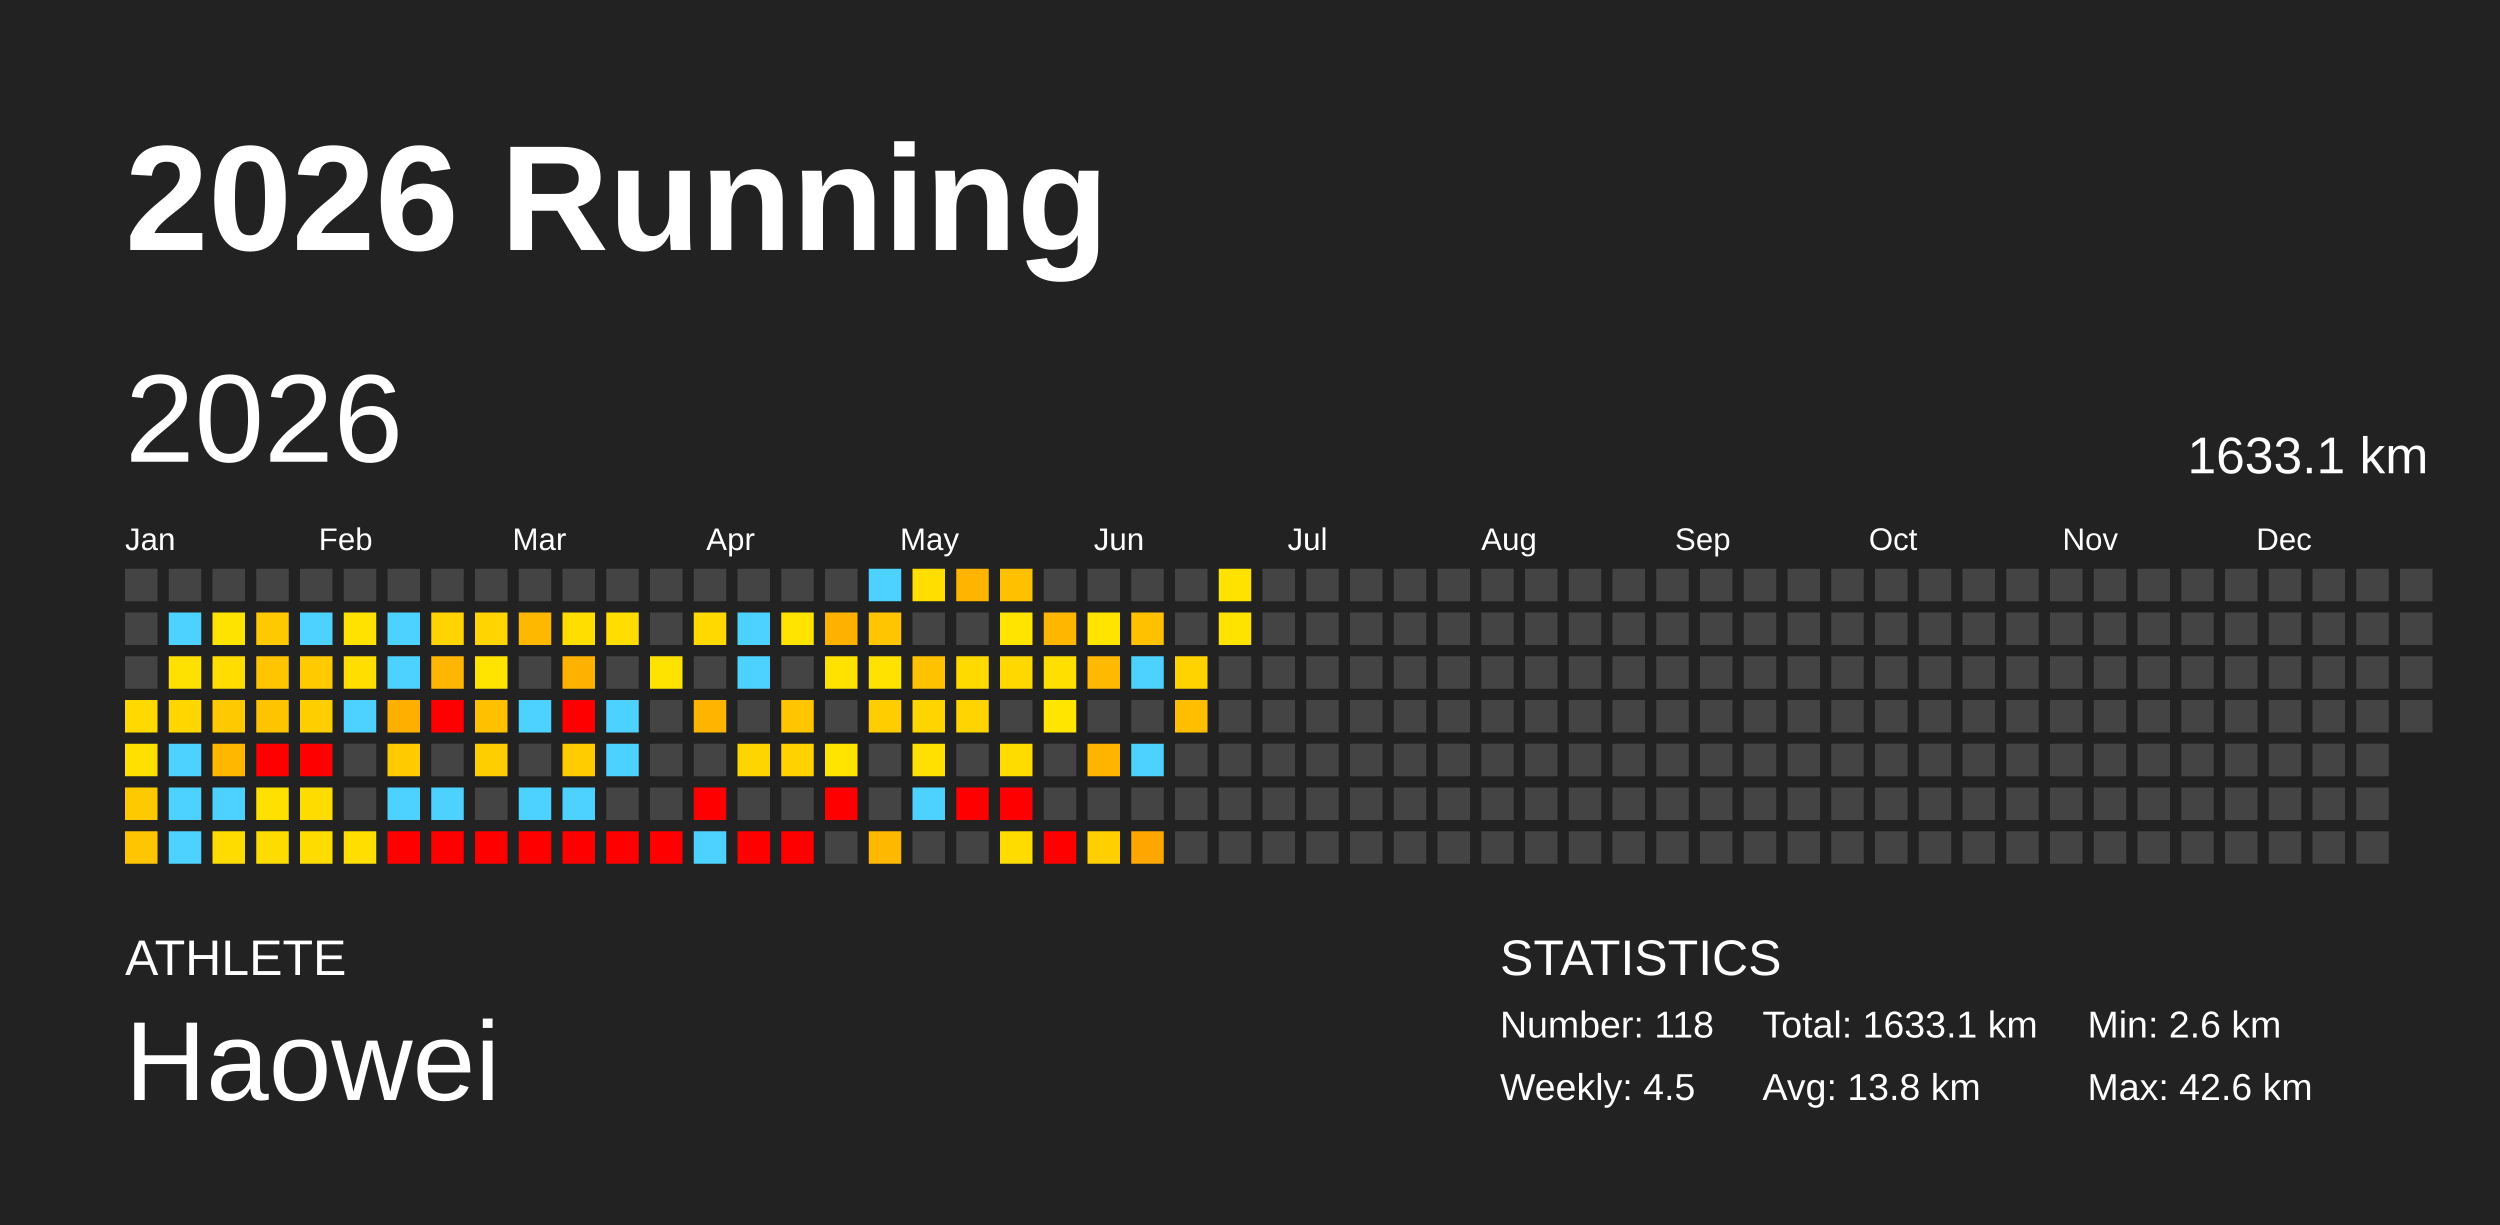
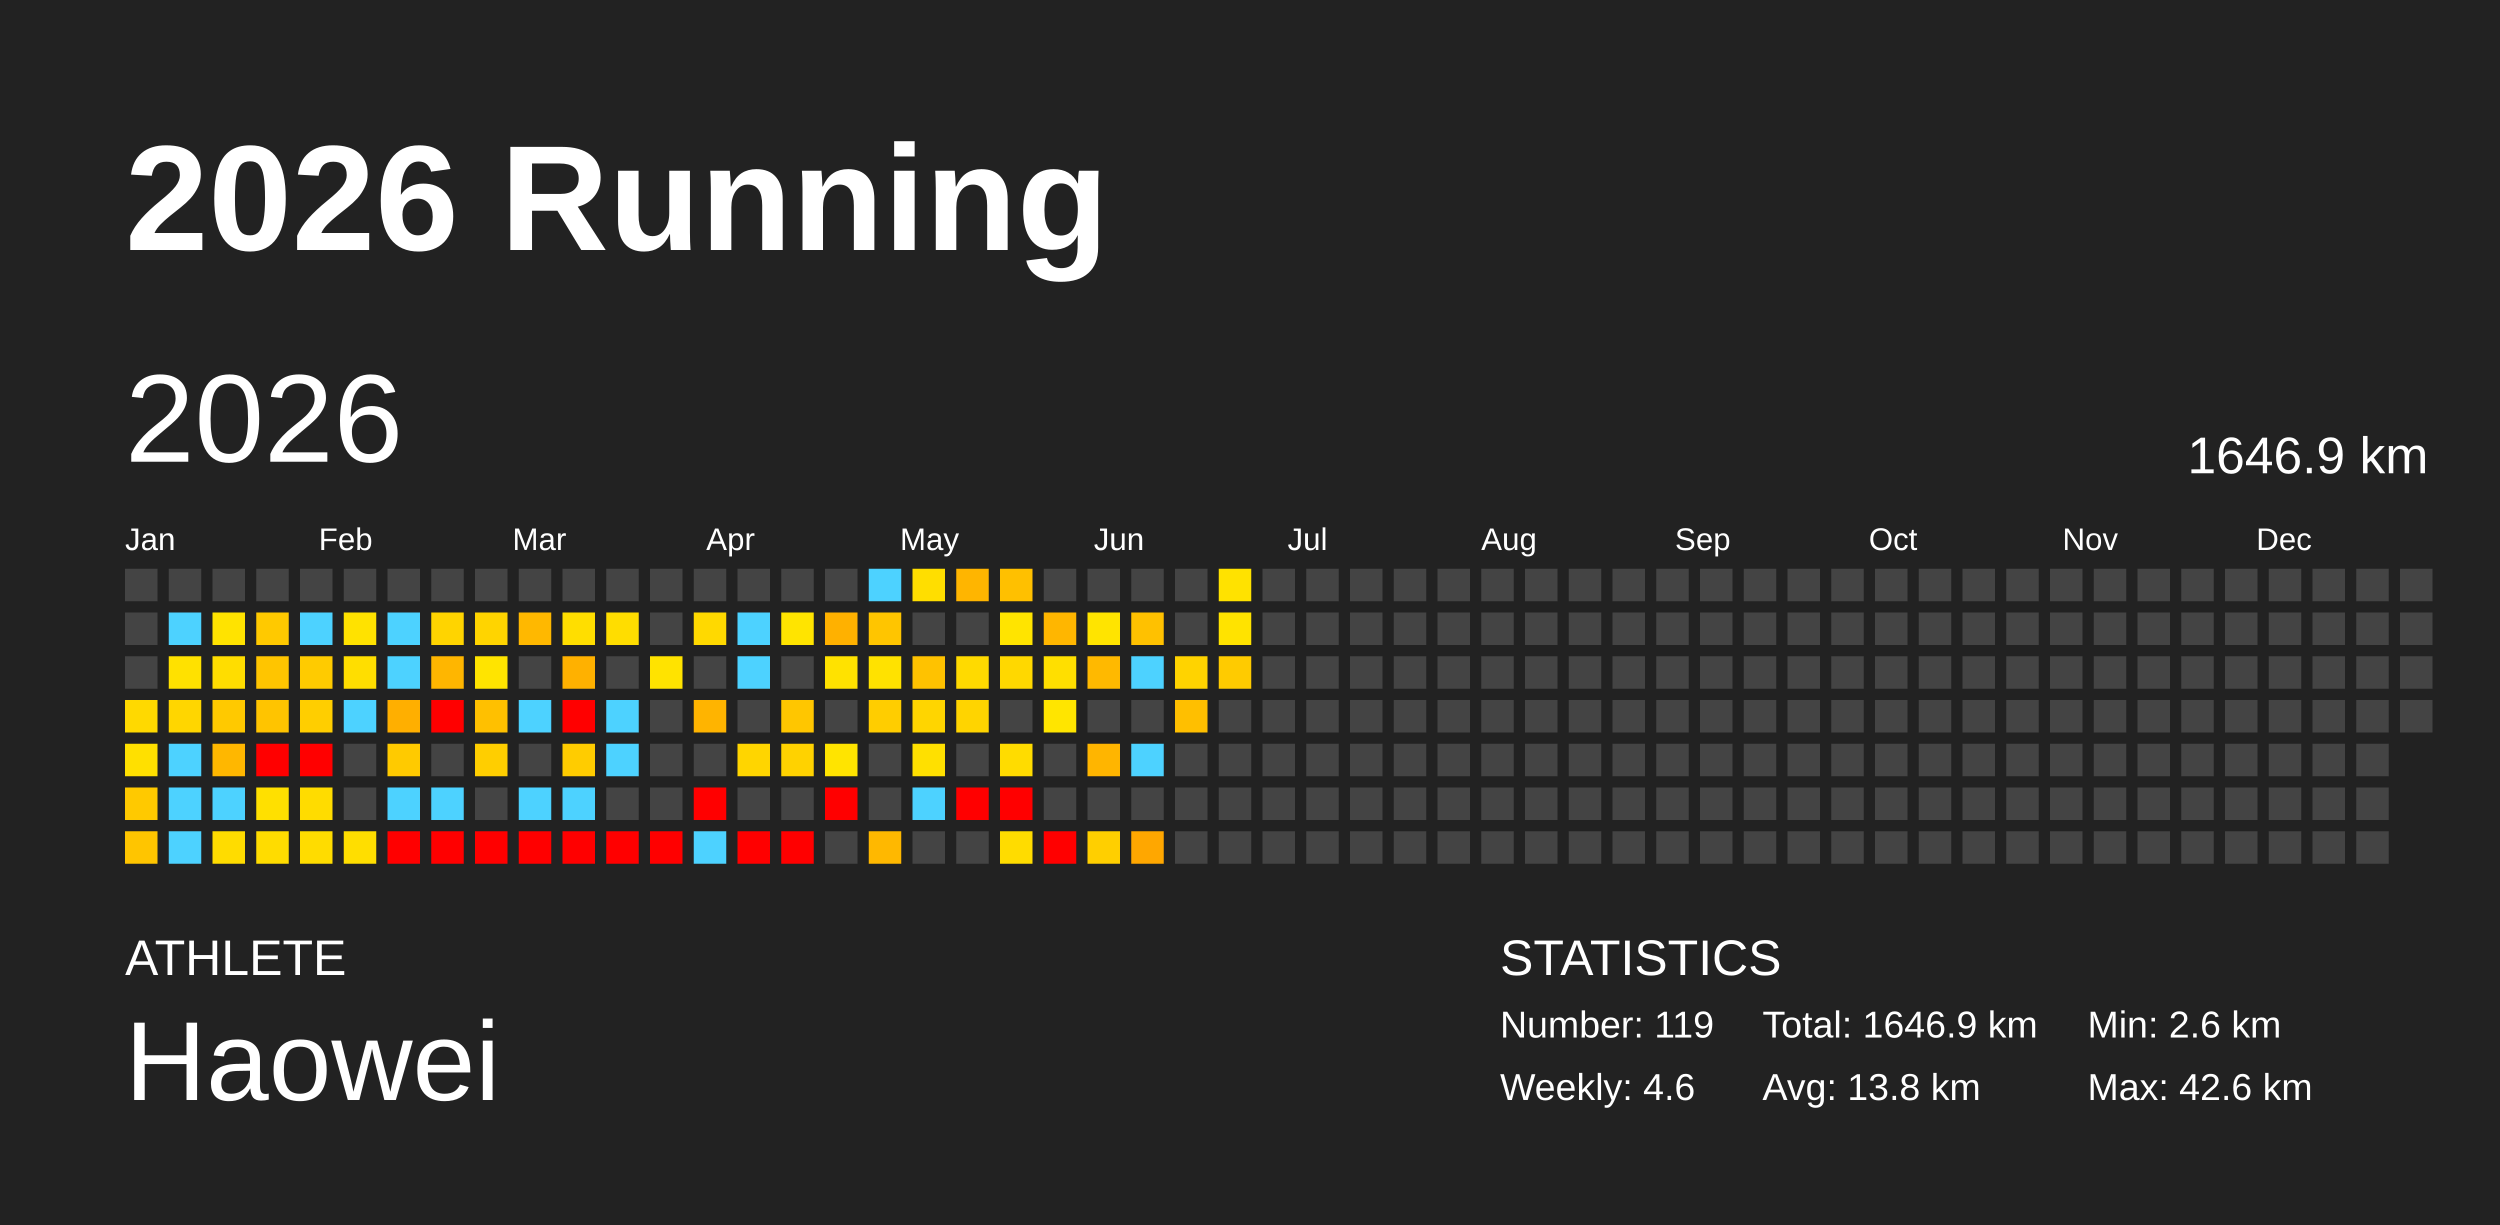
<svg xmlns="http://www.w3.org/2000/svg" baseProfile="full" height="98mm" version="1.1" viewBox="0,0,200,98" width="200mm">
  <defs />
  <rect fill="#222222" height="98" width="200" x="0" y="0" />
  <text fill="#FFFFFF" style="font-size:12px; font-family:Arial; font-weight:bold;" x="10" y="20">2026 Running</text>
  <text fill="#FFFFFF" style="font-size:4px; font-family:Arial" x="10" y="78">ATHLETE</text>
  <text fill="#FFFFFF" style="font-size:9px; font-family:Arial" x="10" y="88">Haowei</text>
  <text fill="#FFFFFF" style="font-size:4px; font-family:Arial" x="120" y="78">STATISTICS</text>
-   <text fill="#FFFFFF" style="font-size:3px; font-family:Arial" x="120" y="83">Number: 118</text>
-   <text fill="#FFFFFF" style="font-size:3px; font-family:Arial" x="120" y="88">Weekly: 4.5</text>
-   <text fill="#FFFFFF" style="font-size:3px; font-family:Arial" x="141" y="83">Total: 1633.1 km</text>
+   <text fill="#FFFFFF" style="font-size:3px; font-family:Arial" x="120" y="83">Number: 119</text>
+   <text fill="#FFFFFF" style="font-size:3px; font-family:Arial" x="120" y="88">Weekly: 4.6</text>
+   <text fill="#FFFFFF" style="font-size:3px; font-family:Arial" x="141" y="83">Total: 1646.9 km</text>
  <text fill="#FFFFFF" style="font-size:3px; font-family:Arial" x="141" y="88">Avg: 13.8 km</text>
  <text fill="#FFFFFF" style="font-size:3px; font-family:Arial" x="167" y="83">Min: 2.6 km</text>
  <text fill="#FFFFFF" style="font-size:3px; font-family:Arial" x="167" y="88">Max: 42.6 km</text>
  <text dominant-baseline="hanging" fill="#FFFFFF" style="font-size:10.0px; font-family:Arial;" x="10" y="30">2026</text>
-   <text dominant-baseline="hanging" fill="#FFFFFF" style="font-size:4.125px; font-family:Arial;" x="175" y="35">1633.1 km</text>
+   <text dominant-baseline="hanging" fill="#FFFFFF" style="font-size:4.125px; font-family:Arial;" x="175" y="35">1646.9 km</text>
  <text fill="#FFFFFF" style="font-size:2.5px; font-family:Arial" x="10.0" y="44">Jan</text>
  <text fill="#FFFFFF" style="font-size:2.5px; font-family:Arial" x="25.5" y="44">Feb</text>
  <text fill="#FFFFFF" style="font-size:2.5px; font-family:Arial" x="41.0" y="44">Mar</text>
  <text fill="#FFFFFF" style="font-size:2.5px; font-family:Arial" x="56.5" y="44">Apr</text>
  <text fill="#FFFFFF" style="font-size:2.5px; font-family:Arial" x="72.0" y="44">May</text>
  <text fill="#FFFFFF" style="font-size:2.5px; font-family:Arial" x="87.5" y="44">Jun</text>
  <text fill="#FFFFFF" style="font-size:2.5px; font-family:Arial" x="103.0" y="44">Jul</text>
  <text fill="#FFFFFF" style="font-size:2.5px; font-family:Arial" x="118.5" y="44">Aug</text>
  <text fill="#FFFFFF" style="font-size:2.5px; font-family:Arial" x="134.0" y="44">Sep</text>
  <text fill="#FFFFFF" style="font-size:2.5px; font-family:Arial" x="149.5" y="44">Oct</text>
  <text fill="#FFFFFF" style="font-size:2.5px; font-family:Arial" x="165.0" y="44">Nov</text>
  <text fill="#FFFFFF" style="font-size:2.5px; font-family:Arial" x="180.5" y="44">Dec</text>
  <rect fill="#444444" height="2.6" width="2.6" x="10.0" y="45.5" />
  <rect fill="#444444" height="2.6" width="2.6" x="10.0" y="49.0" />
  <rect fill="#444444" height="2.6" width="2.6" x="10.0" y="52.5" />
  <rect fill="#ffd900" height="2.6" width="2.6" x="10.0" y="56.0" />
  <rect fill="#ffe000" height="2.6" width="2.6" x="10.0" y="59.5" />
  <rect fill="#ffc900" height="2.6" width="2.6" x="10.0" y="63.0" />
  <rect fill="#ffc500" height="2.6" width="2.6" x="10.0" y="66.5" />
  <rect fill="#444444" height="2.6" width="2.6" x="13.5" y="45.5" />
  <rect fill="#4dd2ff" height="2.6" width="2.6" x="13.5" y="49.0" />
  <rect fill="#ffe100" height="2.6" width="2.6" x="13.5" y="52.5" />
  <rect fill="#ffd600" height="2.6" width="2.6" x="13.5" y="56.0" />
  <rect fill="#4dd2ff" height="2.6" width="2.6" x="13.5" y="59.5" />
  <rect fill="#4dd2ff" height="2.6" width="2.6" x="13.5" y="63.0" />
  <rect fill="#4dd2ff" height="2.6" width="2.6" x="13.5" y="66.5" />
  <rect fill="#444444" height="2.6" width="2.6" x="17.0" y="45.5" />
  <rect fill="#ffe300" height="2.6" width="2.6" x="17.0" y="49.0" />
  <rect fill="#ffdd00" height="2.6" width="2.6" x="17.0" y="52.5" />
  <rect fill="#ffc900" height="2.6" width="2.6" x="17.0" y="56.0" />
  <rect fill="#ffb700" height="2.6" width="2.6" x="17.0" y="59.5" />
  <rect fill="#4dd2ff" height="2.6" width="2.6" x="17.0" y="63.0" />
  <rect fill="#ffdc00" height="2.6" width="2.6" x="17.0" y="66.5" />
  <rect fill="#444444" height="2.6" width="2.6" x="20.5" y="45.5" />
  <rect fill="#ffc900" height="2.6" width="2.6" x="20.5" y="49.0" />
  <rect fill="#ffc500" height="2.6" width="2.6" x="20.5" y="52.5" />
  <rect fill="#ffc400" height="2.6" width="2.6" x="20.5" y="56.0" />
  <rect fill="red" height="2.6" width="2.6" x="20.5" y="59.5" />
  <rect fill="#ffe000" height="2.6" width="2.6" x="20.5" y="63.0" />
  <rect fill="#ffdc00" height="2.6" width="2.6" x="20.5" y="66.5" />
  <rect fill="#444444" height="2.6" width="2.6" x="24.0" y="45.5" />
  <rect fill="#4dd2ff" height="2.6" width="2.6" x="24.0" y="49.0" />
  <rect fill="#ffcb00" height="2.6" width="2.6" x="24.0" y="52.5" />
  <rect fill="#ffce00" height="2.6" width="2.6" x="24.0" y="56.0" />
  <rect fill="red" height="2.6" width="2.6" x="24.0" y="59.5" />
  <rect fill="#ffdc00" height="2.6" width="2.6" x="24.0" y="63.0" />
  <rect fill="#ffdc00" height="2.6" width="2.6" x="24.0" y="66.5" />
  <rect fill="#444444" height="2.6" width="2.6" x="27.5" y="45.5" />
  <rect fill="#ffe200" height="2.6" width="2.6" x="27.5" y="49.0" />
  <rect fill="#ffde00" height="2.6" width="2.6" x="27.5" y="52.5" />
  <rect fill="#4dd2ff" height="2.6" width="2.6" x="27.5" y="56.0" />
  <rect fill="#444444" height="2.6" width="2.6" x="27.5" y="59.5" />
  <rect fill="#444444" height="2.6" width="2.6" x="27.5" y="63.0" />
  <rect fill="#ffde00" height="2.6" width="2.6" x="27.5" y="66.5" />
  <rect fill="#444444" height="2.6" width="2.6" x="31.0" y="45.5" />
  <rect fill="#4dd2ff" height="2.6" width="2.6" x="31.0" y="49.0" />
  <rect fill="#4dd2ff" height="2.6" width="2.6" x="31.0" y="52.5" />
  <rect fill="#ffaf00" height="2.6" width="2.6" x="31.0" y="56.0" />
  <rect fill="#ffca00" height="2.6" width="2.6" x="31.0" y="59.5" />
  <rect fill="#4dd2ff" height="2.6" width="2.6" x="31.0" y="63.0" />
  <rect fill="red" height="2.6" width="2.6" x="31.0" y="66.5" />
  <rect fill="#444444" height="2.6" width="2.6" x="34.5" y="45.5" />
  <rect fill="#ffd400" height="2.6" width="2.6" x="34.5" y="49.0" />
  <rect fill="#ffb600" height="2.6" width="2.6" x="34.5" y="52.5" />
  <rect fill="red" height="2.6" width="2.6" x="34.5" y="56.0" />
  <rect fill="#444444" height="2.6" width="2.6" x="34.5" y="59.5" />
  <rect fill="#4dd2ff" height="2.6" width="2.6" x="34.5" y="63.0" />
  <rect fill="red" height="2.6" width="2.6" x="34.5" y="66.5" />
  <rect fill="#444444" height="2.6" width="2.6" x="38.0" y="45.5" />
  <rect fill="#ffd400" height="2.6" width="2.6" x="38.0" y="49.0" />
  <rect fill="#ffe400" height="2.6" width="2.6" x="38.0" y="52.5" />
  <rect fill="#ffc000" height="2.6" width="2.6" x="38.0" y="56.0" />
  <rect fill="#ffce00" height="2.6" width="2.6" x="38.0" y="59.5" />
  <rect fill="#444444" height="2.6" width="2.6" x="38.0" y="63.0" />
  <rect fill="red" height="2.6" width="2.6" x="38.0" y="66.5" />
  <rect fill="#444444" height="2.6" width="2.6" x="41.5" y="45.5" />
  <rect fill="#ffb800" height="2.6" width="2.6" x="41.5" y="49.0" />
  <rect fill="#444444" height="2.6" width="2.6" x="41.5" y="52.5" />
  <rect fill="#4dd2ff" height="2.6" width="2.6" x="41.5" y="56.0" />
  <rect fill="#444444" height="2.6" width="2.6" x="41.5" y="59.5" />
  <rect fill="#4dd2ff" height="2.6" width="2.6" x="41.5" y="63.0" />
  <rect fill="red" height="2.6" width="2.6" x="41.5" y="66.5" />
  <rect fill="#444444" height="2.6" width="2.6" x="45.0" y="45.5" />
  <rect fill="#ffde00" height="2.6" width="2.6" x="45.0" y="49.0" />
  <rect fill="#ffb100" height="2.6" width="2.6" x="45.0" y="52.5" />
  <rect fill="red" height="2.6" width="2.6" x="45.0" y="56.0" />
  <rect fill="#ffcc00" height="2.6" width="2.6" x="45.0" y="59.5" />
  <rect fill="#4dd2ff" height="2.6" width="2.6" x="45.0" y="63.0" />
  <rect fill="red" height="2.6" width="2.6" x="45.0" y="66.5" />
  <rect fill="#444444" height="2.6" width="2.6" x="48.5" y="45.5" />
  <rect fill="#ffdd00" height="2.6" width="2.6" x="48.5" y="49.0" />
  <rect fill="#444444" height="2.6" width="2.6" x="48.5" y="52.5" />
  <rect fill="#4dd2ff" height="2.6" width="2.6" x="48.5" y="56.0" />
  <rect fill="#4dd2ff" height="2.6" width="2.6" x="48.5" y="59.5" />
  <rect fill="#444444" height="2.6" width="2.6" x="48.5" y="63.0" />
  <rect fill="red" height="2.6" width="2.6" x="48.5" y="66.5" />
  <rect fill="#444444" height="2.6" width="2.6" x="52.0" y="45.5" />
  <rect fill="#444444" height="2.6" width="2.6" x="52.0" y="49.0" />
  <rect fill="#ffe300" height="2.6" width="2.6" x="52.0" y="52.5" />
  <rect fill="#444444" height="2.6" width="2.6" x="52.0" y="56.0" />
  <rect fill="#444444" height="2.6" width="2.6" x="52.0" y="59.5" />
  <rect fill="#444444" height="2.6" width="2.6" x="52.0" y="63.0" />
  <rect fill="red" height="2.6" width="2.6" x="52.0" y="66.5" />
  <rect fill="#444444" height="2.6" width="2.6" x="55.5" y="45.5" />
  <rect fill="#ffd900" height="2.6" width="2.6" x="55.5" y="49.0" />
  <rect fill="#444444" height="2.6" width="2.6" x="55.5" y="52.5" />
  <rect fill="#ffb400" height="2.6" width="2.6" x="55.5" y="56.0" />
  <rect fill="#444444" height="2.6" width="2.6" x="55.5" y="59.5" />
  <rect fill="red" height="2.6" width="2.6" x="55.5" y="63.0" />
  <rect fill="#4dd2ff" height="2.6" width="2.6" x="55.5" y="66.5" />
  <rect fill="#444444" height="2.6" width="2.6" x="59.0" y="45.5" />
  <rect fill="#4dd2ff" height="2.6" width="2.6" x="59.0" y="49.0" />
  <rect fill="#4dd2ff" height="2.6" width="2.6" x="59.0" y="52.5" />
  <rect fill="#444444" height="2.6" width="2.6" x="59.0" y="56.0" />
  <rect fill="#ffd500" height="2.6" width="2.6" x="59.0" y="59.5" />
  <rect fill="#444444" height="2.6" width="2.6" x="59.0" y="63.0" />
  <rect fill="red" height="2.6" width="2.6" x="59.0" y="66.5" />
  <rect fill="#444444" height="2.6" width="2.6" x="62.5" y="45.5" />
  <rect fill="#ffe400" height="2.6" width="2.6" x="62.5" y="49.0" />
  <rect fill="#444444" height="2.6" width="2.6" x="62.5" y="52.5" />
  <rect fill="#ffc600" height="2.6" width="2.6" x="62.5" y="56.0" />
  <rect fill="#ffd200" height="2.6" width="2.6" x="62.5" y="59.5" />
  <rect fill="#444444" height="2.6" width="2.6" x="62.5" y="63.0" />
  <rect fill="red" height="2.6" width="2.6" x="62.5" y="66.5" />
  <rect fill="#444444" height="2.6" width="2.6" x="66.0" y="45.5" />
  <rect fill="#ffb100" height="2.6" width="2.6" x="66.0" y="49.0" />
  <rect fill="#ffe200" height="2.6" width="2.6" x="66.0" y="52.5" />
  <rect fill="#444444" height="2.6" width="2.6" x="66.0" y="56.0" />
  <rect fill="#ffe400" height="2.6" width="2.6" x="66.0" y="59.5" />
  <rect fill="red" height="2.6" width="2.6" x="66.0" y="63.0" />
  <rect fill="#444444" height="2.6" width="2.6" x="66.0" y="66.5" />
  <rect fill="#4dd2ff" height="2.6" width="2.6" x="69.5" y="45.5" />
  <rect fill="#ffc500" height="2.6" width="2.6" x="69.5" y="49.0" />
  <rect fill="#ffe200" height="2.6" width="2.6" x="69.5" y="52.5" />
  <rect fill="#ffcd00" height="2.6" width="2.6" x="69.5" y="56.0" />
  <rect fill="#444444" height="2.6" width="2.6" x="69.5" y="59.5" />
  <rect fill="#444444" height="2.6" width="2.6" x="69.5" y="63.0" />
  <rect fill="#ffb800" height="2.6" width="2.6" x="69.5" y="66.5" />
  <rect fill="#ffde00" height="2.6" width="2.6" x="73.0" y="45.5" />
  <rect fill="#444444" height="2.6" width="2.6" x="73.0" y="49.0" />
  <rect fill="#ffc200" height="2.6" width="2.6" x="73.0" y="52.5" />
  <rect fill="#ffd500" height="2.6" width="2.6" x="73.0" y="56.0" />
  <rect fill="#ffe000" height="2.6" width="2.6" x="73.0" y="59.5" />
  <rect fill="#4dd2ff" height="2.6" width="2.6" x="73.0" y="63.0" />
  <rect fill="#444444" height="2.6" width="2.6" x="73.0" y="66.5" />
  <rect fill="#ffb500" height="2.6" width="2.6" x="76.5" y="45.5" />
  <rect fill="#444444" height="2.6" width="2.6" x="76.5" y="49.0" />
  <rect fill="#ffda00" height="2.6" width="2.6" x="76.5" y="52.5" />
  <rect fill="#ffd400" height="2.6" width="2.6" x="76.5" y="56.0" />
  <rect fill="#444444" height="2.6" width="2.6" x="76.5" y="59.5" />
  <rect fill="red" height="2.6" width="2.6" x="76.5" y="63.0" />
  <rect fill="#444444" height="2.6" width="2.6" x="76.5" y="66.5" />
  <rect fill="#ffc000" height="2.6" width="2.6" x="80.0" y="45.5" />
  <rect fill="#ffe400" height="2.6" width="2.6" x="80.0" y="49.0" />
  <rect fill="#ffd800" height="2.6" width="2.6" x="80.0" y="52.5" />
  <rect fill="#444444" height="2.6" width="2.6" x="80.0" y="56.0" />
  <rect fill="#ffdc00" height="2.6" width="2.6" x="80.0" y="59.5" />
  <rect fill="red" height="2.6" width="2.6" x="80.0" y="63.0" />
  <rect fill="#ffdc00" height="2.6" width="2.6" x="80.0" y="66.5" />
  <rect fill="#444444" height="2.6" width="2.6" x="83.5" y="45.5" />
  <rect fill="#ffb600" height="2.6" width="2.6" x="83.5" y="49.0" />
  <rect fill="#ffdf00" height="2.6" width="2.6" x="83.5" y="52.5" />
  <rect fill="#ffe500" height="2.6" width="2.6" x="83.5" y="56.0" />
  <rect fill="#444444" height="2.6" width="2.6" x="83.5" y="59.5" />
  <rect fill="#444444" height="2.6" width="2.6" x="83.5" y="63.0" />
  <rect fill="red" height="2.6" width="2.6" x="83.5" y="66.5" />
  <rect fill="#444444" height="2.6" width="2.6" x="87.0" y="45.5" />
  <rect fill="#ffe400" height="2.6" width="2.6" x="87.0" y="49.0" />
  <rect fill="#ffb900" height="2.6" width="2.6" x="87.0" y="52.5" />
  <rect fill="#444444" height="2.6" width="2.6" x="87.0" y="56.0" />
  <rect fill="#ffb500" height="2.6" width="2.6" x="87.0" y="59.5" />
  <rect fill="#444444" height="2.6" width="2.6" x="87.0" y="63.0" />
  <rect fill="#ffcf00" height="2.6" width="2.6" x="87.0" y="66.5" />
  <rect fill="#444444" height="2.6" width="2.6" x="90.5" y="45.5" />
  <rect fill="#ffc100" height="2.6" width="2.6" x="90.5" y="49.0" />
  <rect fill="#4dd2ff" height="2.6" width="2.6" x="90.5" y="52.5" />
  <rect fill="#444444" height="2.6" width="2.6" x="90.5" y="56.0" />
  <rect fill="#4dd2ff" height="2.6" width="2.6" x="90.5" y="59.5" />
  <rect fill="#444444" height="2.6" width="2.6" x="90.5" y="63.0" />
  <rect fill="#ffa700" height="2.6" width="2.6" x="90.5" y="66.5" />
  <rect fill="#444444" height="2.6" width="2.6" x="94.0" y="45.5" />
  <rect fill="#444444" height="2.6" width="2.6" x="94.0" y="49.0" />
  <rect fill="#ffd300" height="2.6" width="2.6" x="94.0" y="52.5" />
  <rect fill="#ffbf00" height="2.6" width="2.6" x="94.0" y="56.0" />
  <rect fill="#444444" height="2.6" width="2.6" x="94.0" y="59.5" />
  <rect fill="#444444" height="2.6" width="2.6" x="94.0" y="63.0" />
  <rect fill="#444444" height="2.6" width="2.6" x="94.0" y="66.5" />
  <rect fill="#ffe200" height="2.6" width="2.6" x="97.5" y="45.5" />
  <rect fill="#ffe300" height="2.6" width="2.6" x="97.5" y="49.0" />
-   <rect fill="#444444" height="2.6" width="2.6" x="97.5" y="52.5" />
+   <rect fill="#ffcb00" height="2.6" width="2.6" x="97.5" y="52.5" />
  <rect fill="#444444" height="2.6" width="2.6" x="97.5" y="56.0" />
  <rect fill="#444444" height="2.6" width="2.6" x="97.5" y="59.5" />
  <rect fill="#444444" height="2.6" width="2.6" x="97.5" y="63.0" />
  <rect fill="#444444" height="2.6" width="2.6" x="97.5" y="66.5" />
  <rect fill="#444444" height="2.6" width="2.6" x="101.0" y="45.5" />
  <rect fill="#444444" height="2.6" width="2.6" x="101.0" y="49.0" />
  <rect fill="#444444" height="2.6" width="2.6" x="101.0" y="52.5" />
  <rect fill="#444444" height="2.6" width="2.6" x="101.0" y="56.0" />
  <rect fill="#444444" height="2.6" width="2.6" x="101.0" y="59.5" />
  <rect fill="#444444" height="2.6" width="2.6" x="101.0" y="63.0" />
  <rect fill="#444444" height="2.6" width="2.6" x="101.0" y="66.5" />
  <rect fill="#444444" height="2.6" width="2.6" x="104.5" y="45.5" />
  <rect fill="#444444" height="2.6" width="2.6" x="104.5" y="49.0" />
  <rect fill="#444444" height="2.6" width="2.6" x="104.5" y="52.5" />
  <rect fill="#444444" height="2.6" width="2.6" x="104.5" y="56.0" />
  <rect fill="#444444" height="2.6" width="2.6" x="104.5" y="59.5" />
  <rect fill="#444444" height="2.6" width="2.6" x="104.5" y="63.0" />
  <rect fill="#444444" height="2.6" width="2.6" x="104.5" y="66.5" />
  <rect fill="#444444" height="2.6" width="2.6" x="108.0" y="45.5" />
  <rect fill="#444444" height="2.6" width="2.6" x="108.0" y="49.0" />
  <rect fill="#444444" height="2.6" width="2.6" x="108.0" y="52.5" />
  <rect fill="#444444" height="2.6" width="2.6" x="108.0" y="56.0" />
  <rect fill="#444444" height="2.6" width="2.6" x="108.0" y="59.5" />
  <rect fill="#444444" height="2.6" width="2.6" x="108.0" y="63.0" />
  <rect fill="#444444" height="2.6" width="2.6" x="108.0" y="66.5" />
  <rect fill="#444444" height="2.6" width="2.6" x="111.5" y="45.5" />
  <rect fill="#444444" height="2.6" width="2.6" x="111.5" y="49.0" />
  <rect fill="#444444" height="2.6" width="2.6" x="111.5" y="52.5" />
  <rect fill="#444444" height="2.6" width="2.6" x="111.5" y="56.0" />
  <rect fill="#444444" height="2.6" width="2.6" x="111.5" y="59.5" />
  <rect fill="#444444" height="2.6" width="2.6" x="111.5" y="63.0" />
  <rect fill="#444444" height="2.6" width="2.6" x="111.5" y="66.5" />
  <rect fill="#444444" height="2.6" width="2.6" x="115.0" y="45.5" />
  <rect fill="#444444" height="2.6" width="2.6" x="115.0" y="49.0" />
  <rect fill="#444444" height="2.6" width="2.6" x="115.0" y="52.5" />
  <rect fill="#444444" height="2.6" width="2.6" x="115.0" y="56.0" />
  <rect fill="#444444" height="2.6" width="2.6" x="115.0" y="59.5" />
  <rect fill="#444444" height="2.6" width="2.6" x="115.0" y="63.0" />
  <rect fill="#444444" height="2.6" width="2.6" x="115.0" y="66.5" />
  <rect fill="#444444" height="2.6" width="2.6" x="118.5" y="45.5" />
  <rect fill="#444444" height="2.6" width="2.6" x="118.5" y="49.0" />
  <rect fill="#444444" height="2.6" width="2.6" x="118.5" y="52.5" />
  <rect fill="#444444" height="2.6" width="2.6" x="118.5" y="56.0" />
  <rect fill="#444444" height="2.6" width="2.6" x="118.5" y="59.5" />
  <rect fill="#444444" height="2.6" width="2.6" x="118.5" y="63.0" />
  <rect fill="#444444" height="2.6" width="2.6" x="118.5" y="66.5" />
  <rect fill="#444444" height="2.6" width="2.6" x="122.0" y="45.5" />
  <rect fill="#444444" height="2.6" width="2.6" x="122.0" y="49.0" />
  <rect fill="#444444" height="2.6" width="2.6" x="122.0" y="52.5" />
  <rect fill="#444444" height="2.6" width="2.6" x="122.0" y="56.0" />
  <rect fill="#444444" height="2.6" width="2.6" x="122.0" y="59.5" />
  <rect fill="#444444" height="2.6" width="2.6" x="122.0" y="63.0" />
  <rect fill="#444444" height="2.6" width="2.6" x="122.0" y="66.5" />
  <rect fill="#444444" height="2.6" width="2.6" x="125.5" y="45.5" />
  <rect fill="#444444" height="2.6" width="2.6" x="125.5" y="49.0" />
  <rect fill="#444444" height="2.6" width="2.6" x="125.5" y="52.5" />
  <rect fill="#444444" height="2.6" width="2.6" x="125.5" y="56.0" />
  <rect fill="#444444" height="2.6" width="2.6" x="125.5" y="59.5" />
  <rect fill="#444444" height="2.6" width="2.6" x="125.5" y="63.0" />
  <rect fill="#444444" height="2.6" width="2.6" x="125.5" y="66.5" />
  <rect fill="#444444" height="2.6" width="2.6" x="129.0" y="45.5" />
  <rect fill="#444444" height="2.6" width="2.6" x="129.0" y="49.0" />
  <rect fill="#444444" height="2.6" width="2.6" x="129.0" y="52.5" />
  <rect fill="#444444" height="2.6" width="2.6" x="129.0" y="56.0" />
  <rect fill="#444444" height="2.6" width="2.6" x="129.0" y="59.5" />
  <rect fill="#444444" height="2.6" width="2.6" x="129.0" y="63.0" />
  <rect fill="#444444" height="2.6" width="2.6" x="129.0" y="66.5" />
  <rect fill="#444444" height="2.6" width="2.6" x="132.5" y="45.5" />
  <rect fill="#444444" height="2.6" width="2.6" x="132.5" y="49.0" />
  <rect fill="#444444" height="2.6" width="2.6" x="132.5" y="52.5" />
  <rect fill="#444444" height="2.6" width="2.6" x="132.5" y="56.0" />
  <rect fill="#444444" height="2.6" width="2.6" x="132.5" y="59.5" />
  <rect fill="#444444" height="2.6" width="2.6" x="132.5" y="63.0" />
  <rect fill="#444444" height="2.6" width="2.6" x="132.5" y="66.5" />
  <rect fill="#444444" height="2.6" width="2.6" x="136.0" y="45.5" />
  <rect fill="#444444" height="2.6" width="2.6" x="136.0" y="49.0" />
  <rect fill="#444444" height="2.6" width="2.6" x="136.0" y="52.5" />
  <rect fill="#444444" height="2.6" width="2.6" x="136.0" y="56.0" />
  <rect fill="#444444" height="2.6" width="2.6" x="136.0" y="59.5" />
  <rect fill="#444444" height="2.6" width="2.6" x="136.0" y="63.0" />
  <rect fill="#444444" height="2.6" width="2.6" x="136.0" y="66.5" />
  <rect fill="#444444" height="2.6" width="2.6" x="139.5" y="45.5" />
  <rect fill="#444444" height="2.6" width="2.6" x="139.5" y="49.0" />
  <rect fill="#444444" height="2.6" width="2.6" x="139.5" y="52.5" />
  <rect fill="#444444" height="2.6" width="2.6" x="139.5" y="56.0" />
  <rect fill="#444444" height="2.6" width="2.6" x="139.5" y="59.5" />
  <rect fill="#444444" height="2.6" width="2.6" x="139.5" y="63.0" />
  <rect fill="#444444" height="2.6" width="2.6" x="139.5" y="66.5" />
  <rect fill="#444444" height="2.6" width="2.6" x="143.0" y="45.5" />
  <rect fill="#444444" height="2.6" width="2.6" x="143.0" y="49.0" />
  <rect fill="#444444" height="2.6" width="2.6" x="143.0" y="52.5" />
  <rect fill="#444444" height="2.6" width="2.6" x="143.0" y="56.0" />
  <rect fill="#444444" height="2.6" width="2.6" x="143.0" y="59.5" />
  <rect fill="#444444" height="2.6" width="2.6" x="143.0" y="63.0" />
  <rect fill="#444444" height="2.6" width="2.6" x="143.0" y="66.5" />
  <rect fill="#444444" height="2.6" width="2.6" x="146.5" y="45.5" />
  <rect fill="#444444" height="2.6" width="2.6" x="146.5" y="49.0" />
  <rect fill="#444444" height="2.6" width="2.6" x="146.5" y="52.5" />
  <rect fill="#444444" height="2.6" width="2.6" x="146.5" y="56.0" />
  <rect fill="#444444" height="2.6" width="2.6" x="146.5" y="59.5" />
  <rect fill="#444444" height="2.6" width="2.6" x="146.5" y="63.0" />
  <rect fill="#444444" height="2.6" width="2.6" x="146.5" y="66.5" />
  <rect fill="#444444" height="2.6" width="2.6" x="150.0" y="45.5" />
  <rect fill="#444444" height="2.6" width="2.6" x="150.0" y="49.0" />
  <rect fill="#444444" height="2.6" width="2.6" x="150.0" y="52.5" />
  <rect fill="#444444" height="2.6" width="2.6" x="150.0" y="56.0" />
  <rect fill="#444444" height="2.6" width="2.6" x="150.0" y="59.5" />
  <rect fill="#444444" height="2.6" width="2.6" x="150.0" y="63.0" />
  <rect fill="#444444" height="2.6" width="2.6" x="150.0" y="66.5" />
  <rect fill="#444444" height="2.6" width="2.6" x="153.5" y="45.5" />
  <rect fill="#444444" height="2.6" width="2.6" x="153.5" y="49.0" />
  <rect fill="#444444" height="2.6" width="2.6" x="153.5" y="52.5" />
  <rect fill="#444444" height="2.6" width="2.6" x="153.5" y="56.0" />
  <rect fill="#444444" height="2.6" width="2.6" x="153.5" y="59.5" />
  <rect fill="#444444" height="2.6" width="2.6" x="153.5" y="63.0" />
  <rect fill="#444444" height="2.6" width="2.6" x="153.5" y="66.5" />
  <rect fill="#444444" height="2.6" width="2.6" x="157.0" y="45.5" />
  <rect fill="#444444" height="2.6" width="2.6" x="157.0" y="49.0" />
  <rect fill="#444444" height="2.6" width="2.6" x="157.0" y="52.5" />
  <rect fill="#444444" height="2.6" width="2.6" x="157.0" y="56.0" />
  <rect fill="#444444" height="2.6" width="2.6" x="157.0" y="59.5" />
  <rect fill="#444444" height="2.6" width="2.6" x="157.0" y="63.0" />
  <rect fill="#444444" height="2.6" width="2.6" x="157.0" y="66.5" />
  <rect fill="#444444" height="2.6" width="2.6" x="160.5" y="45.5" />
  <rect fill="#444444" height="2.6" width="2.6" x="160.5" y="49.0" />
  <rect fill="#444444" height="2.6" width="2.6" x="160.5" y="52.5" />
  <rect fill="#444444" height="2.6" width="2.6" x="160.5" y="56.0" />
  <rect fill="#444444" height="2.6" width="2.6" x="160.5" y="59.5" />
  <rect fill="#444444" height="2.6" width="2.6" x="160.5" y="63.0" />
  <rect fill="#444444" height="2.6" width="2.6" x="160.5" y="66.5" />
  <rect fill="#444444" height="2.6" width="2.6" x="164.0" y="45.5" />
  <rect fill="#444444" height="2.6" width="2.6" x="164.0" y="49.0" />
  <rect fill="#444444" height="2.6" width="2.6" x="164.0" y="52.5" />
  <rect fill="#444444" height="2.6" width="2.6" x="164.0" y="56.0" />
  <rect fill="#444444" height="2.6" width="2.6" x="164.0" y="59.5" />
  <rect fill="#444444" height="2.6" width="2.6" x="164.0" y="63.0" />
  <rect fill="#444444" height="2.6" width="2.6" x="164.0" y="66.5" />
  <rect fill="#444444" height="2.6" width="2.6" x="167.5" y="45.5" />
  <rect fill="#444444" height="2.6" width="2.6" x="167.5" y="49.0" />
  <rect fill="#444444" height="2.6" width="2.6" x="167.5" y="52.5" />
  <rect fill="#444444" height="2.6" width="2.6" x="167.5" y="56.0" />
  <rect fill="#444444" height="2.6" width="2.6" x="167.5" y="59.5" />
  <rect fill="#444444" height="2.6" width="2.6" x="167.5" y="63.0" />
  <rect fill="#444444" height="2.6" width="2.6" x="167.5" y="66.5" />
  <rect fill="#444444" height="2.6" width="2.6" x="171.0" y="45.5" />
  <rect fill="#444444" height="2.6" width="2.6" x="171.0" y="49.0" />
  <rect fill="#444444" height="2.6" width="2.6" x="171.0" y="52.5" />
  <rect fill="#444444" height="2.6" width="2.6" x="171.0" y="56.0" />
  <rect fill="#444444" height="2.6" width="2.6" x="171.0" y="59.5" />
  <rect fill="#444444" height="2.6" width="2.6" x="171.0" y="63.0" />
  <rect fill="#444444" height="2.6" width="2.6" x="171.0" y="66.5" />
  <rect fill="#444444" height="2.6" width="2.6" x="174.5" y="45.5" />
  <rect fill="#444444" height="2.6" width="2.6" x="174.5" y="49.0" />
  <rect fill="#444444" height="2.6" width="2.6" x="174.5" y="52.5" />
  <rect fill="#444444" height="2.6" width="2.6" x="174.5" y="56.0" />
  <rect fill="#444444" height="2.6" width="2.6" x="174.5" y="59.5" />
  <rect fill="#444444" height="2.6" width="2.6" x="174.5" y="63.0" />
  <rect fill="#444444" height="2.6" width="2.6" x="174.5" y="66.5" />
  <rect fill="#444444" height="2.6" width="2.6" x="178.0" y="45.5" />
  <rect fill="#444444" height="2.6" width="2.6" x="178.0" y="49.0" />
  <rect fill="#444444" height="2.6" width="2.6" x="178.0" y="52.5" />
  <rect fill="#444444" height="2.6" width="2.6" x="178.0" y="56.0" />
  <rect fill="#444444" height="2.6" width="2.6" x="178.0" y="59.5" />
  <rect fill="#444444" height="2.6" width="2.6" x="178.0" y="63.0" />
  <rect fill="#444444" height="2.6" width="2.6" x="178.0" y="66.5" />
  <rect fill="#444444" height="2.6" width="2.6" x="181.5" y="45.5" />
  <rect fill="#444444" height="2.6" width="2.6" x="181.5" y="49.0" />
  <rect fill="#444444" height="2.6" width="2.6" x="181.5" y="52.5" />
  <rect fill="#444444" height="2.6" width="2.6" x="181.5" y="56.0" />
  <rect fill="#444444" height="2.6" width="2.6" x="181.5" y="59.5" />
  <rect fill="#444444" height="2.6" width="2.6" x="181.5" y="63.0" />
  <rect fill="#444444" height="2.6" width="2.6" x="181.5" y="66.5" />
  <rect fill="#444444" height="2.6" width="2.6" x="185.0" y="45.5" />
  <rect fill="#444444" height="2.6" width="2.6" x="185.0" y="49.0" />
  <rect fill="#444444" height="2.6" width="2.6" x="185.0" y="52.5" />
  <rect fill="#444444" height="2.6" width="2.6" x="185.0" y="56.0" />
  <rect fill="#444444" height="2.6" width="2.6" x="185.0" y="59.5" />
  <rect fill="#444444" height="2.6" width="2.6" x="185.0" y="63.0" />
  <rect fill="#444444" height="2.6" width="2.6" x="185.0" y="66.5" />
  <rect fill="#444444" height="2.6" width="2.6" x="188.5" y="45.5" />
  <rect fill="#444444" height="2.6" width="2.6" x="188.5" y="49.0" />
  <rect fill="#444444" height="2.6" width="2.6" x="188.5" y="52.5" />
  <rect fill="#444444" height="2.6" width="2.6" x="188.5" y="56.0" />
  <rect fill="#444444" height="2.6" width="2.6" x="188.5" y="59.5" />
  <rect fill="#444444" height="2.6" width="2.6" x="188.5" y="63.0" />
  <rect fill="#444444" height="2.6" width="2.6" x="188.5" y="66.5" />
  <rect fill="#444444" height="2.6" width="2.6" x="192.0" y="45.5" />
  <rect fill="#444444" height="2.6" width="2.6" x="192.0" y="49.0" />
  <rect fill="#444444" height="2.6" width="2.6" x="192.0" y="52.5" />
  <rect fill="#444444" height="2.6" width="2.6" x="192.0" y="56.0" />
</svg>
